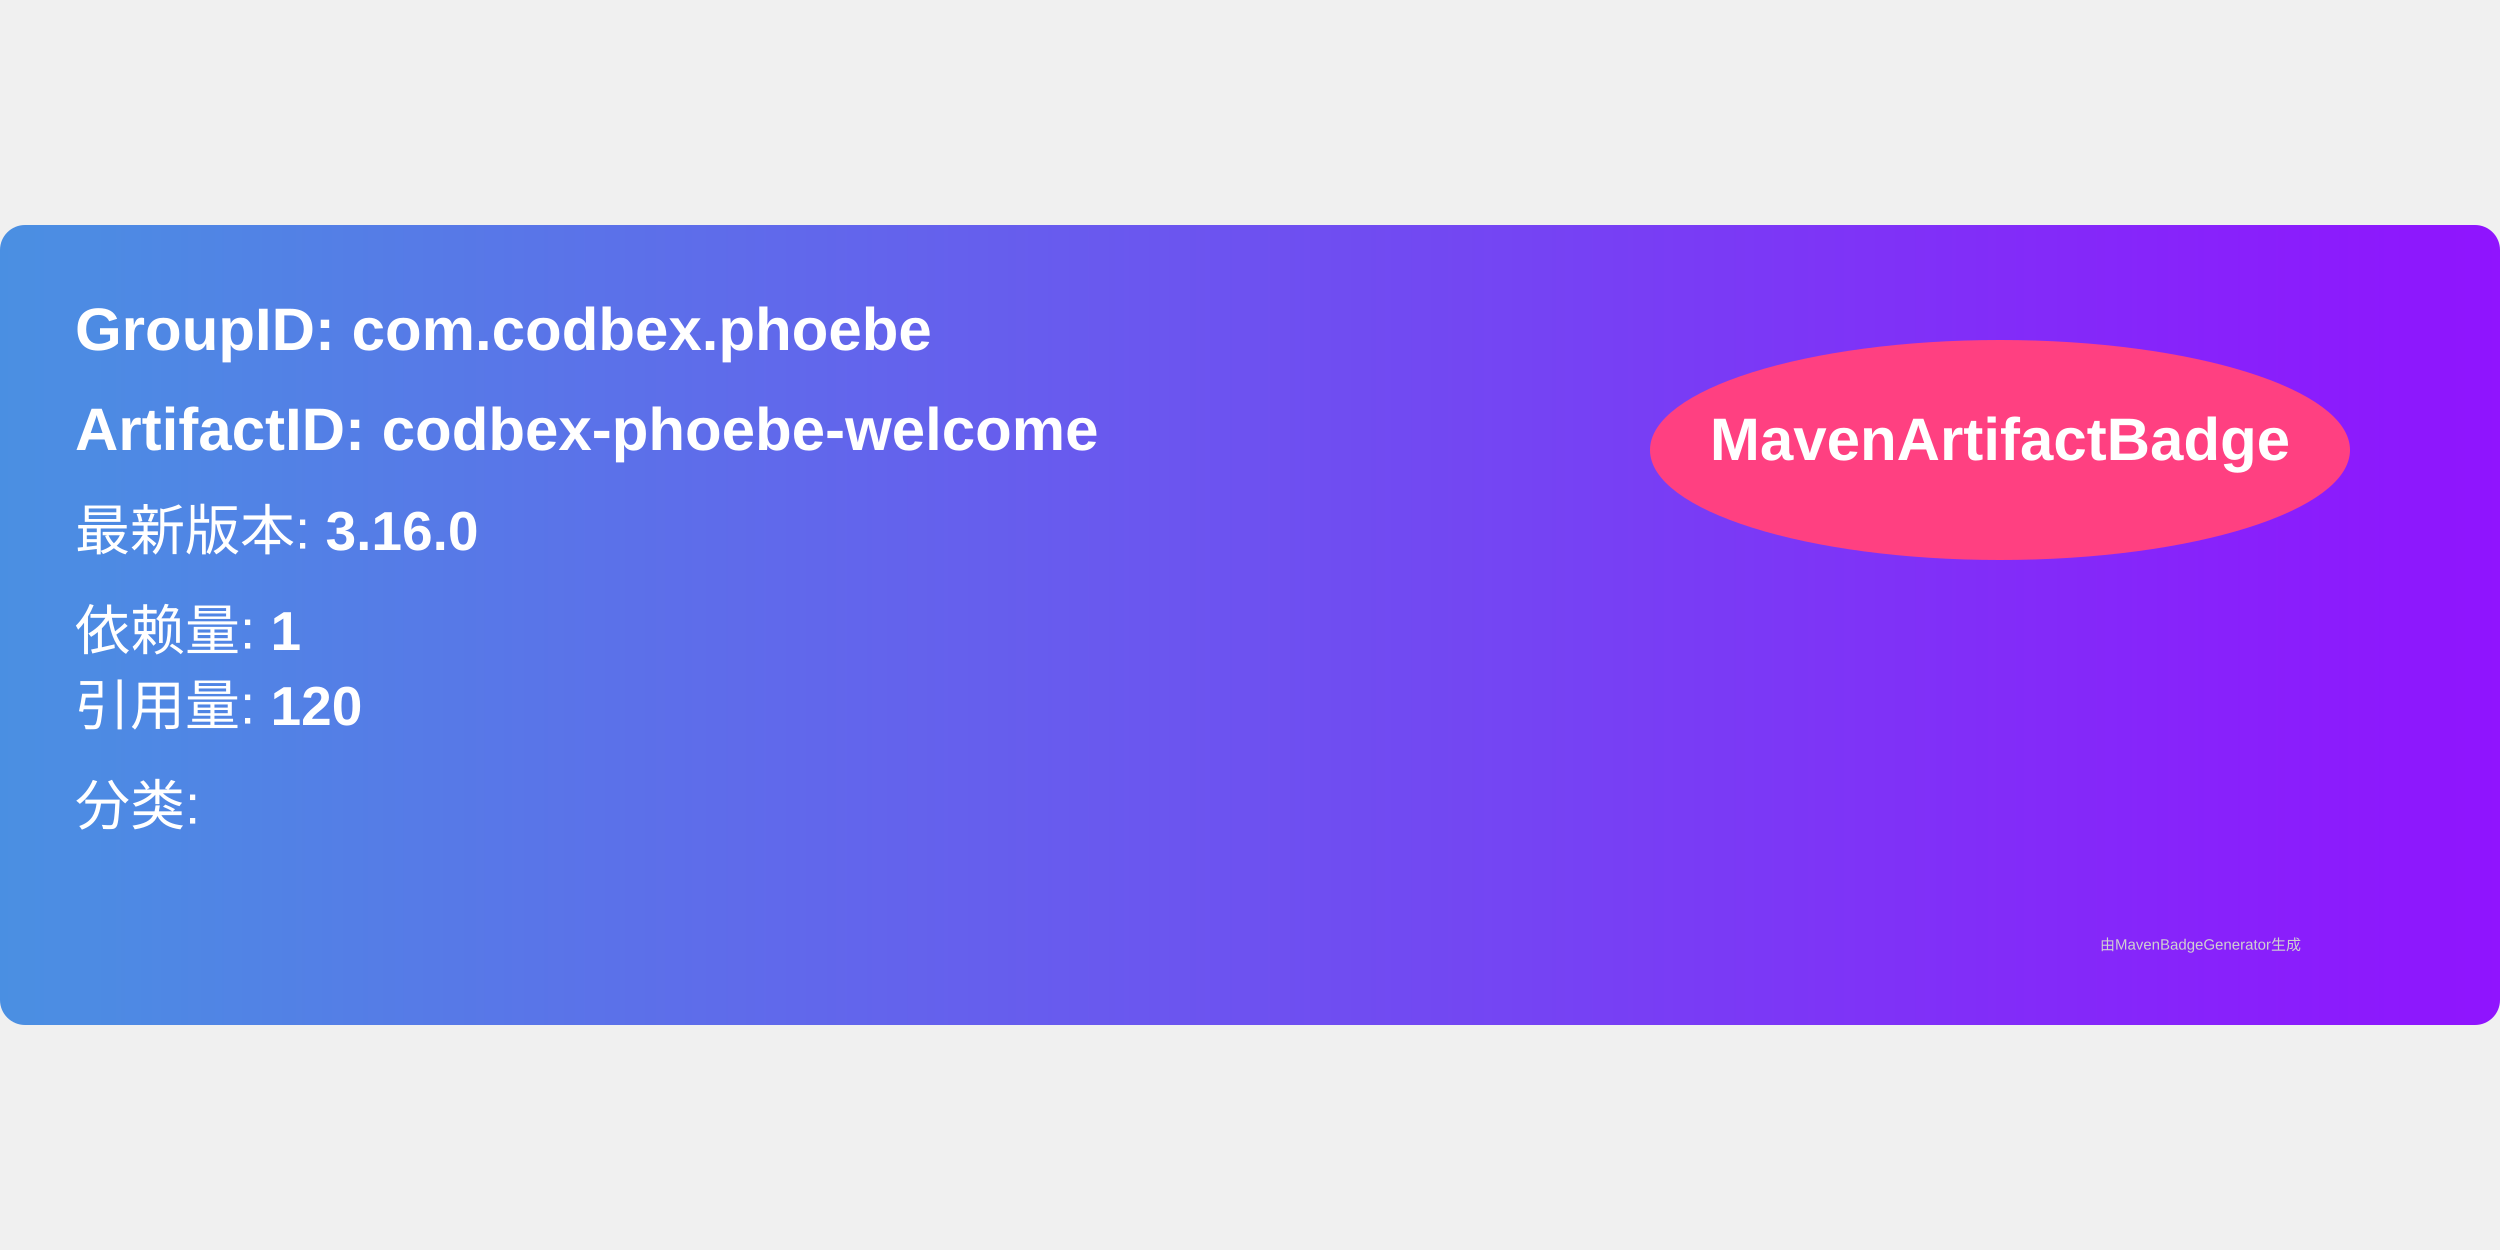
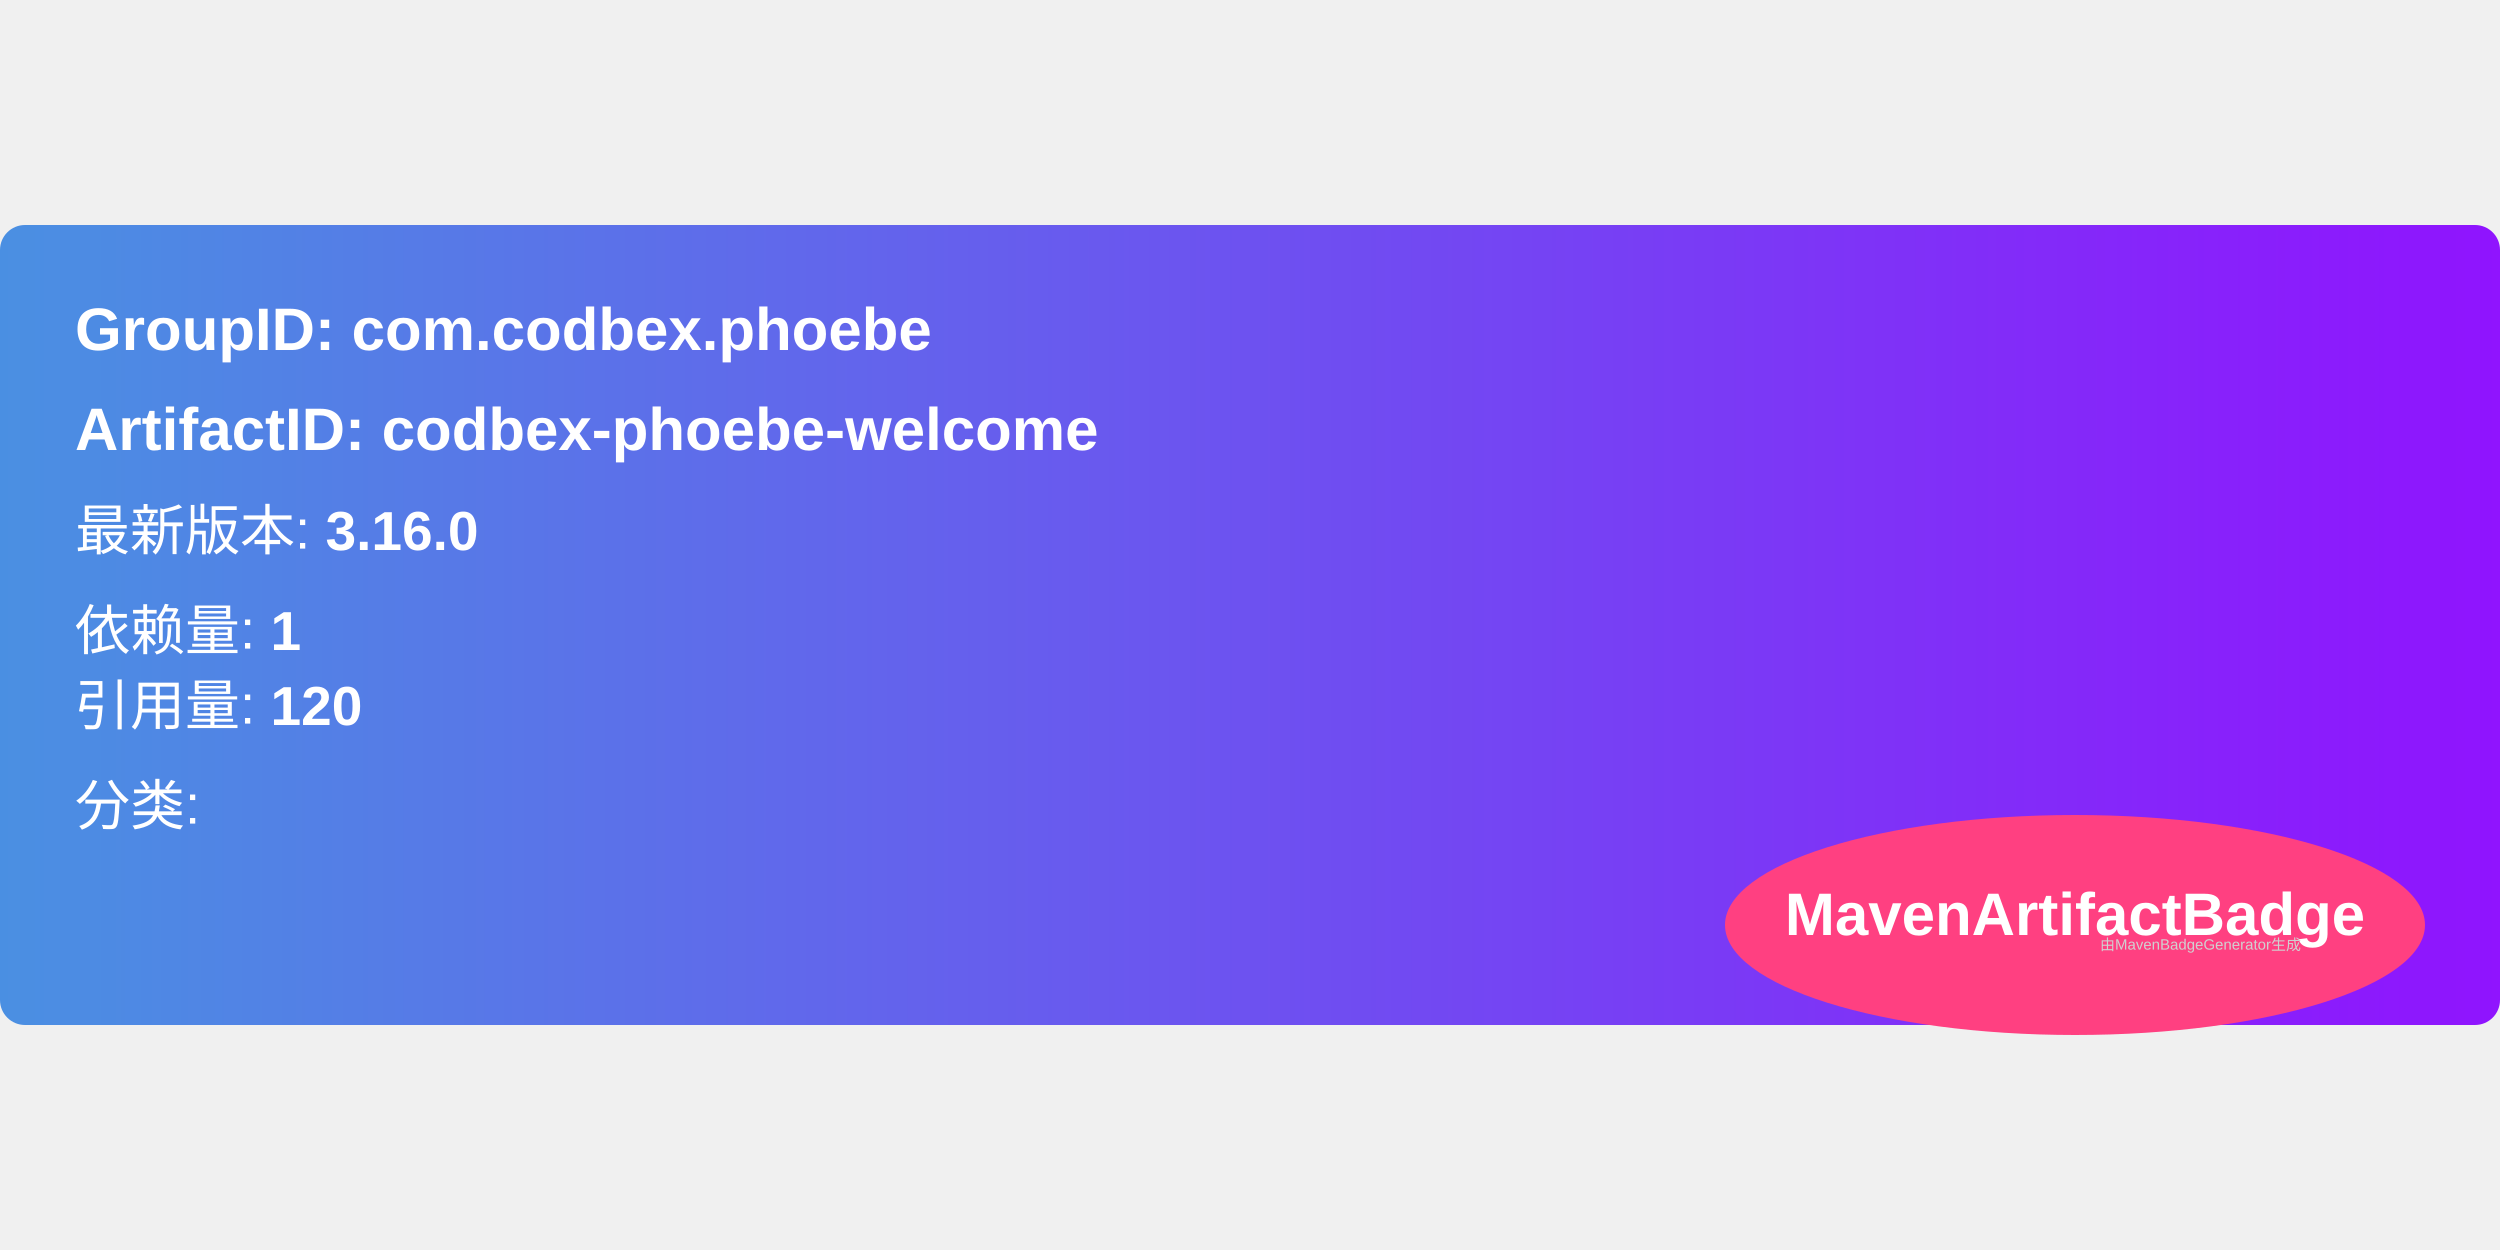
<svg xmlns="http://www.w3.org/2000/svg" width="300" height="150" viewBox="0 0 500 160">
  <linearGradient id="grad" x1="0%" y1="0%" x2="100%" y2="0%">
    <stop offset="0%" stop-color="#4a90e2" />
    <stop offset="100%" stop-color="#9013fe" />
  </linearGradient>
  <rect width="100%" height="100%" rx="5" ry="5" fill="url(#grad)" />
-   <ellipse cx="400" cy="45" rx="70" ry="22" fill="#ff4081" />
-   <text x="400" y="47" text-anchor="middle" font-family="Arial" font-size="12" fill="white" font-weight="bold">MavenArtifactBadge</text>
  <g transform="translate(15, 15)">
    <text x="0" y="10" font-family="Arial" font-size="12" fill="white" font-weight="bold" width="260">
      GroupID:   com.codbex.phoebe
    </text>
    <text x="0" y="30" font-family="Arial" font-size="12" fill="white" font-weight="bold" width="260">
      ArtifactID: codbex-phoebe-welcome
    </text>
    <text x="0" y="50" font-family="Arial" font-size="11" fill="white">
      最新版本: <tspan font-weight="bold">3.16.0</tspan>
    </text>
    <text x="0" y="70" font-family="Arial" font-size="11" fill="white">
      依赖量: <tspan font-weight="bold">1</tspan>
    </text>
    <text x="0" y="85" font-family="Arial" font-size="11" fill="white">
      引用量: <tspan font-weight="bold">120</tspan>
    </text>
    <text x="0" y="105" font-family="Arial" font-size="11" fill="white">
      分类: <tspan font-weight="bold" />
    </text>
+     <ellipse cx="400" cy="125" rx="70" ry="22" fill="#ff4081" />
+     <text x="400" y="127" text-anchor="middle" font-family="Arial" font-size="12" fill="white" font-weight="bold">MavenArtifactBadge</text>
  </g>
  <text x="420" y="145" font-family="Arial" font-size="3" fill="#d0d0d0">
    由MavenBadgeGenerator生成
  </text>
</svg>
